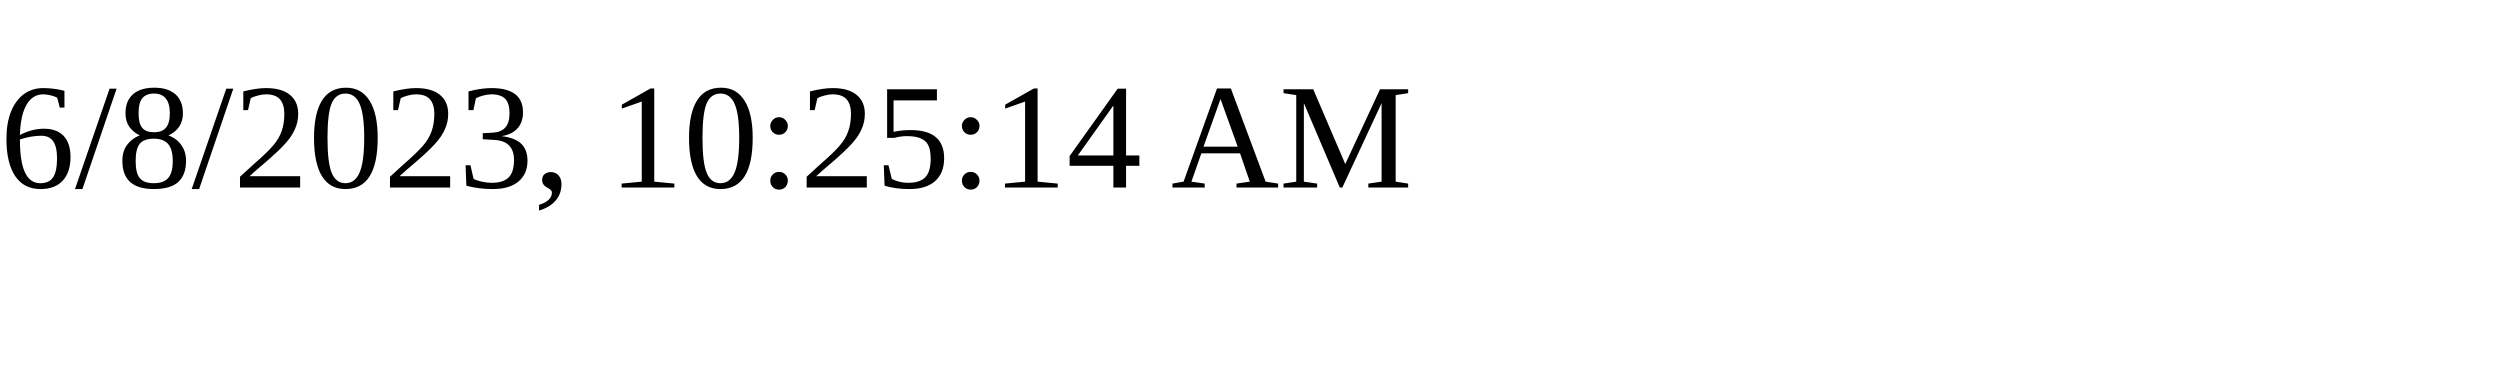
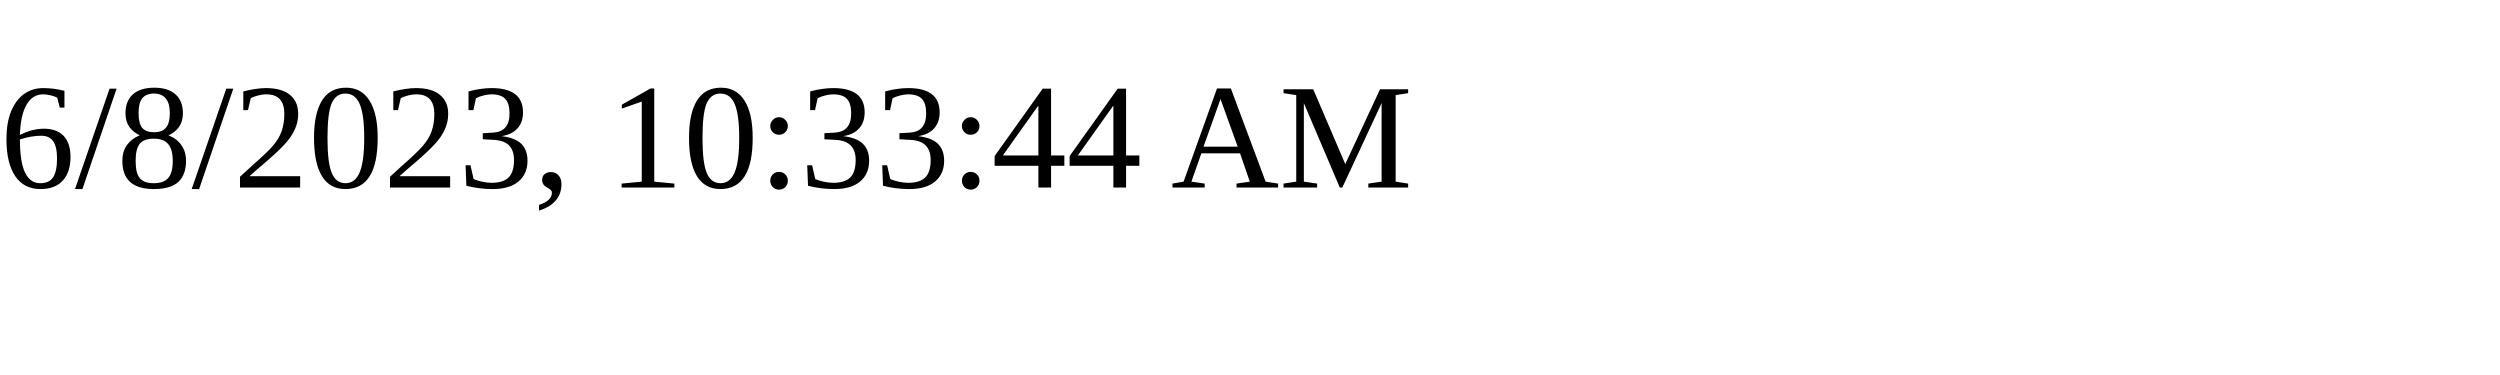
<svg xmlns="http://www.w3.org/2000/svg" height="30" width="200">
-   <text x="0" y="15">6/8/2023, 10:25:14 AM</text>
+   <text x="0" y="15">6/8/2023, 10:33:44 AM</text>
</svg>
